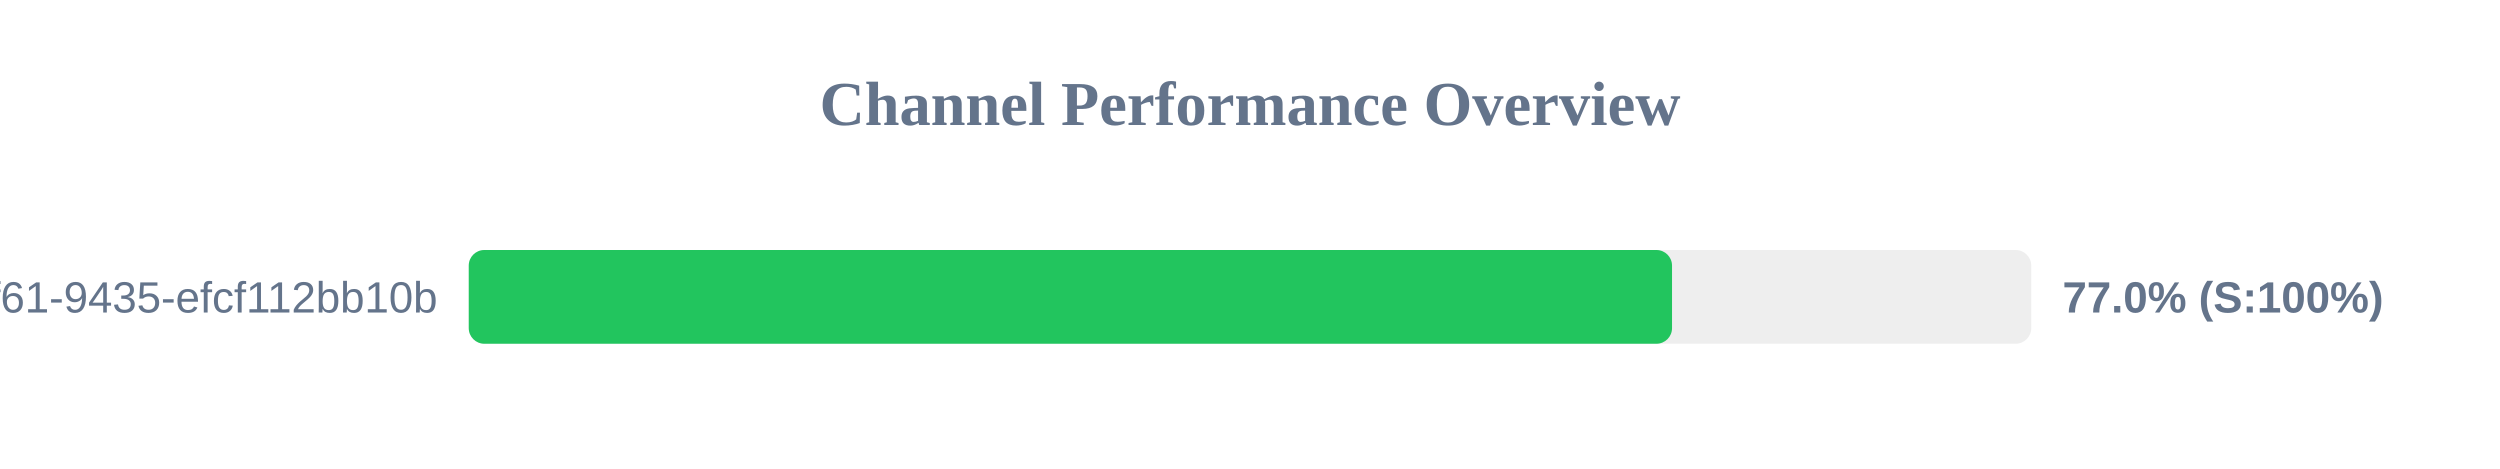
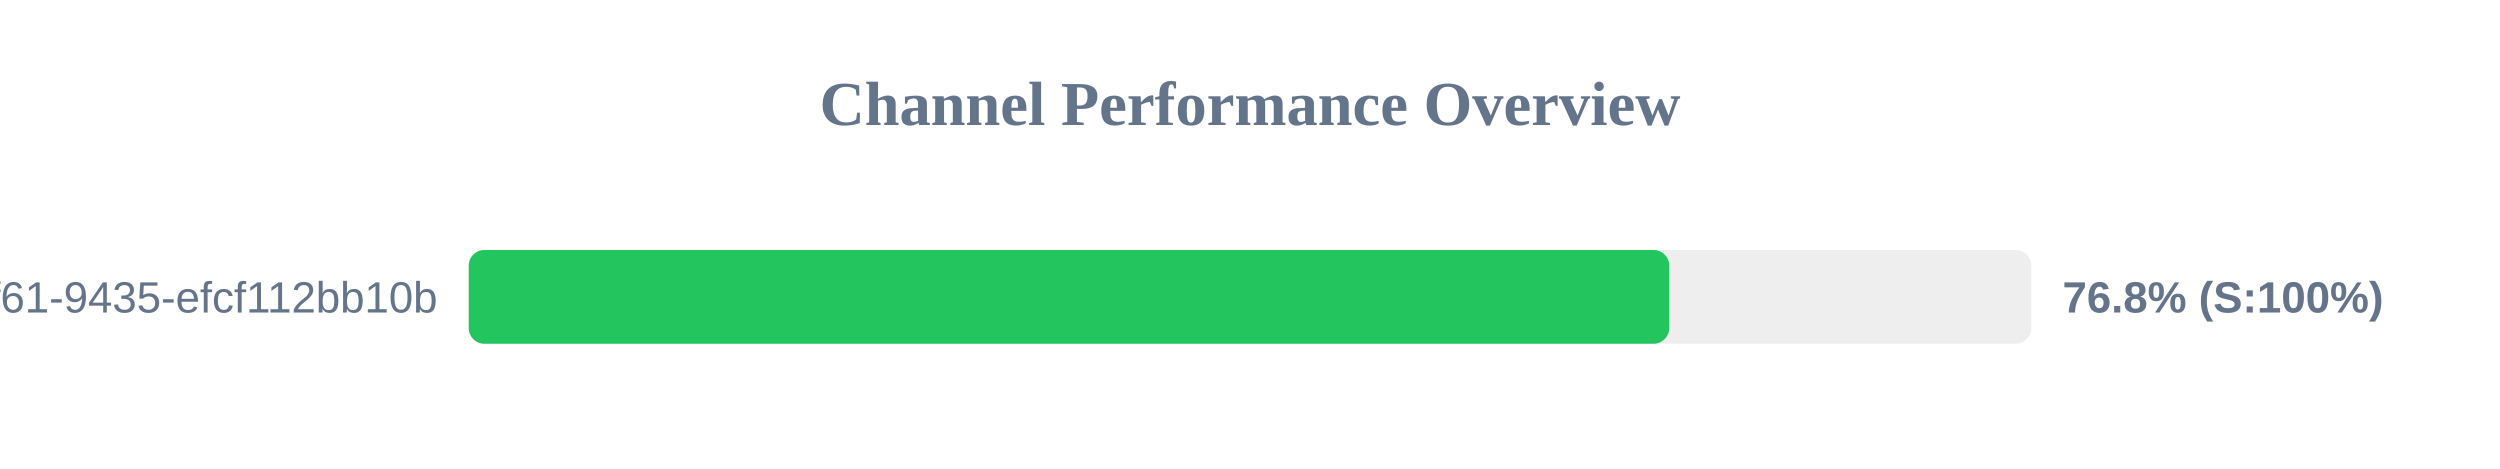
<svg xmlns="http://www.w3.org/2000/svg" width="800" height="150" version="1.1">
  <style>
        .row { font: 14px Arial; fill: #64748b; }
        .score { font: bold 14px Arial; fill: #64748b; }
    </style>
  <text x="400" y="40" text-anchor="middle" font-size="20px" font-weight="bold" fill="#64748b">Channel Performance Overview</text>
  <rect x="150" y="80" width="500" height="30" fill="#eee" rx="5" />
-   <rect x="150" y="80" width="385.05" height="30" fill="#22c55e" rx="5" />
+   <rect x="150" y="80" width="384.15" height="30" fill="#22c55e" rx="5" />
  <text x="140" y="100" text-anchor="end" class="row">?uuid=07c122ad-50b2-4f61-9435-efcf112bb10b</text>
-   <text x="660" y="100" text-anchor="start" class="score">77.0% (S:100%)</text>
+   <text x="660" y="100" text-anchor="start" class="score">76.8% (S:100%)</text>
</svg>
